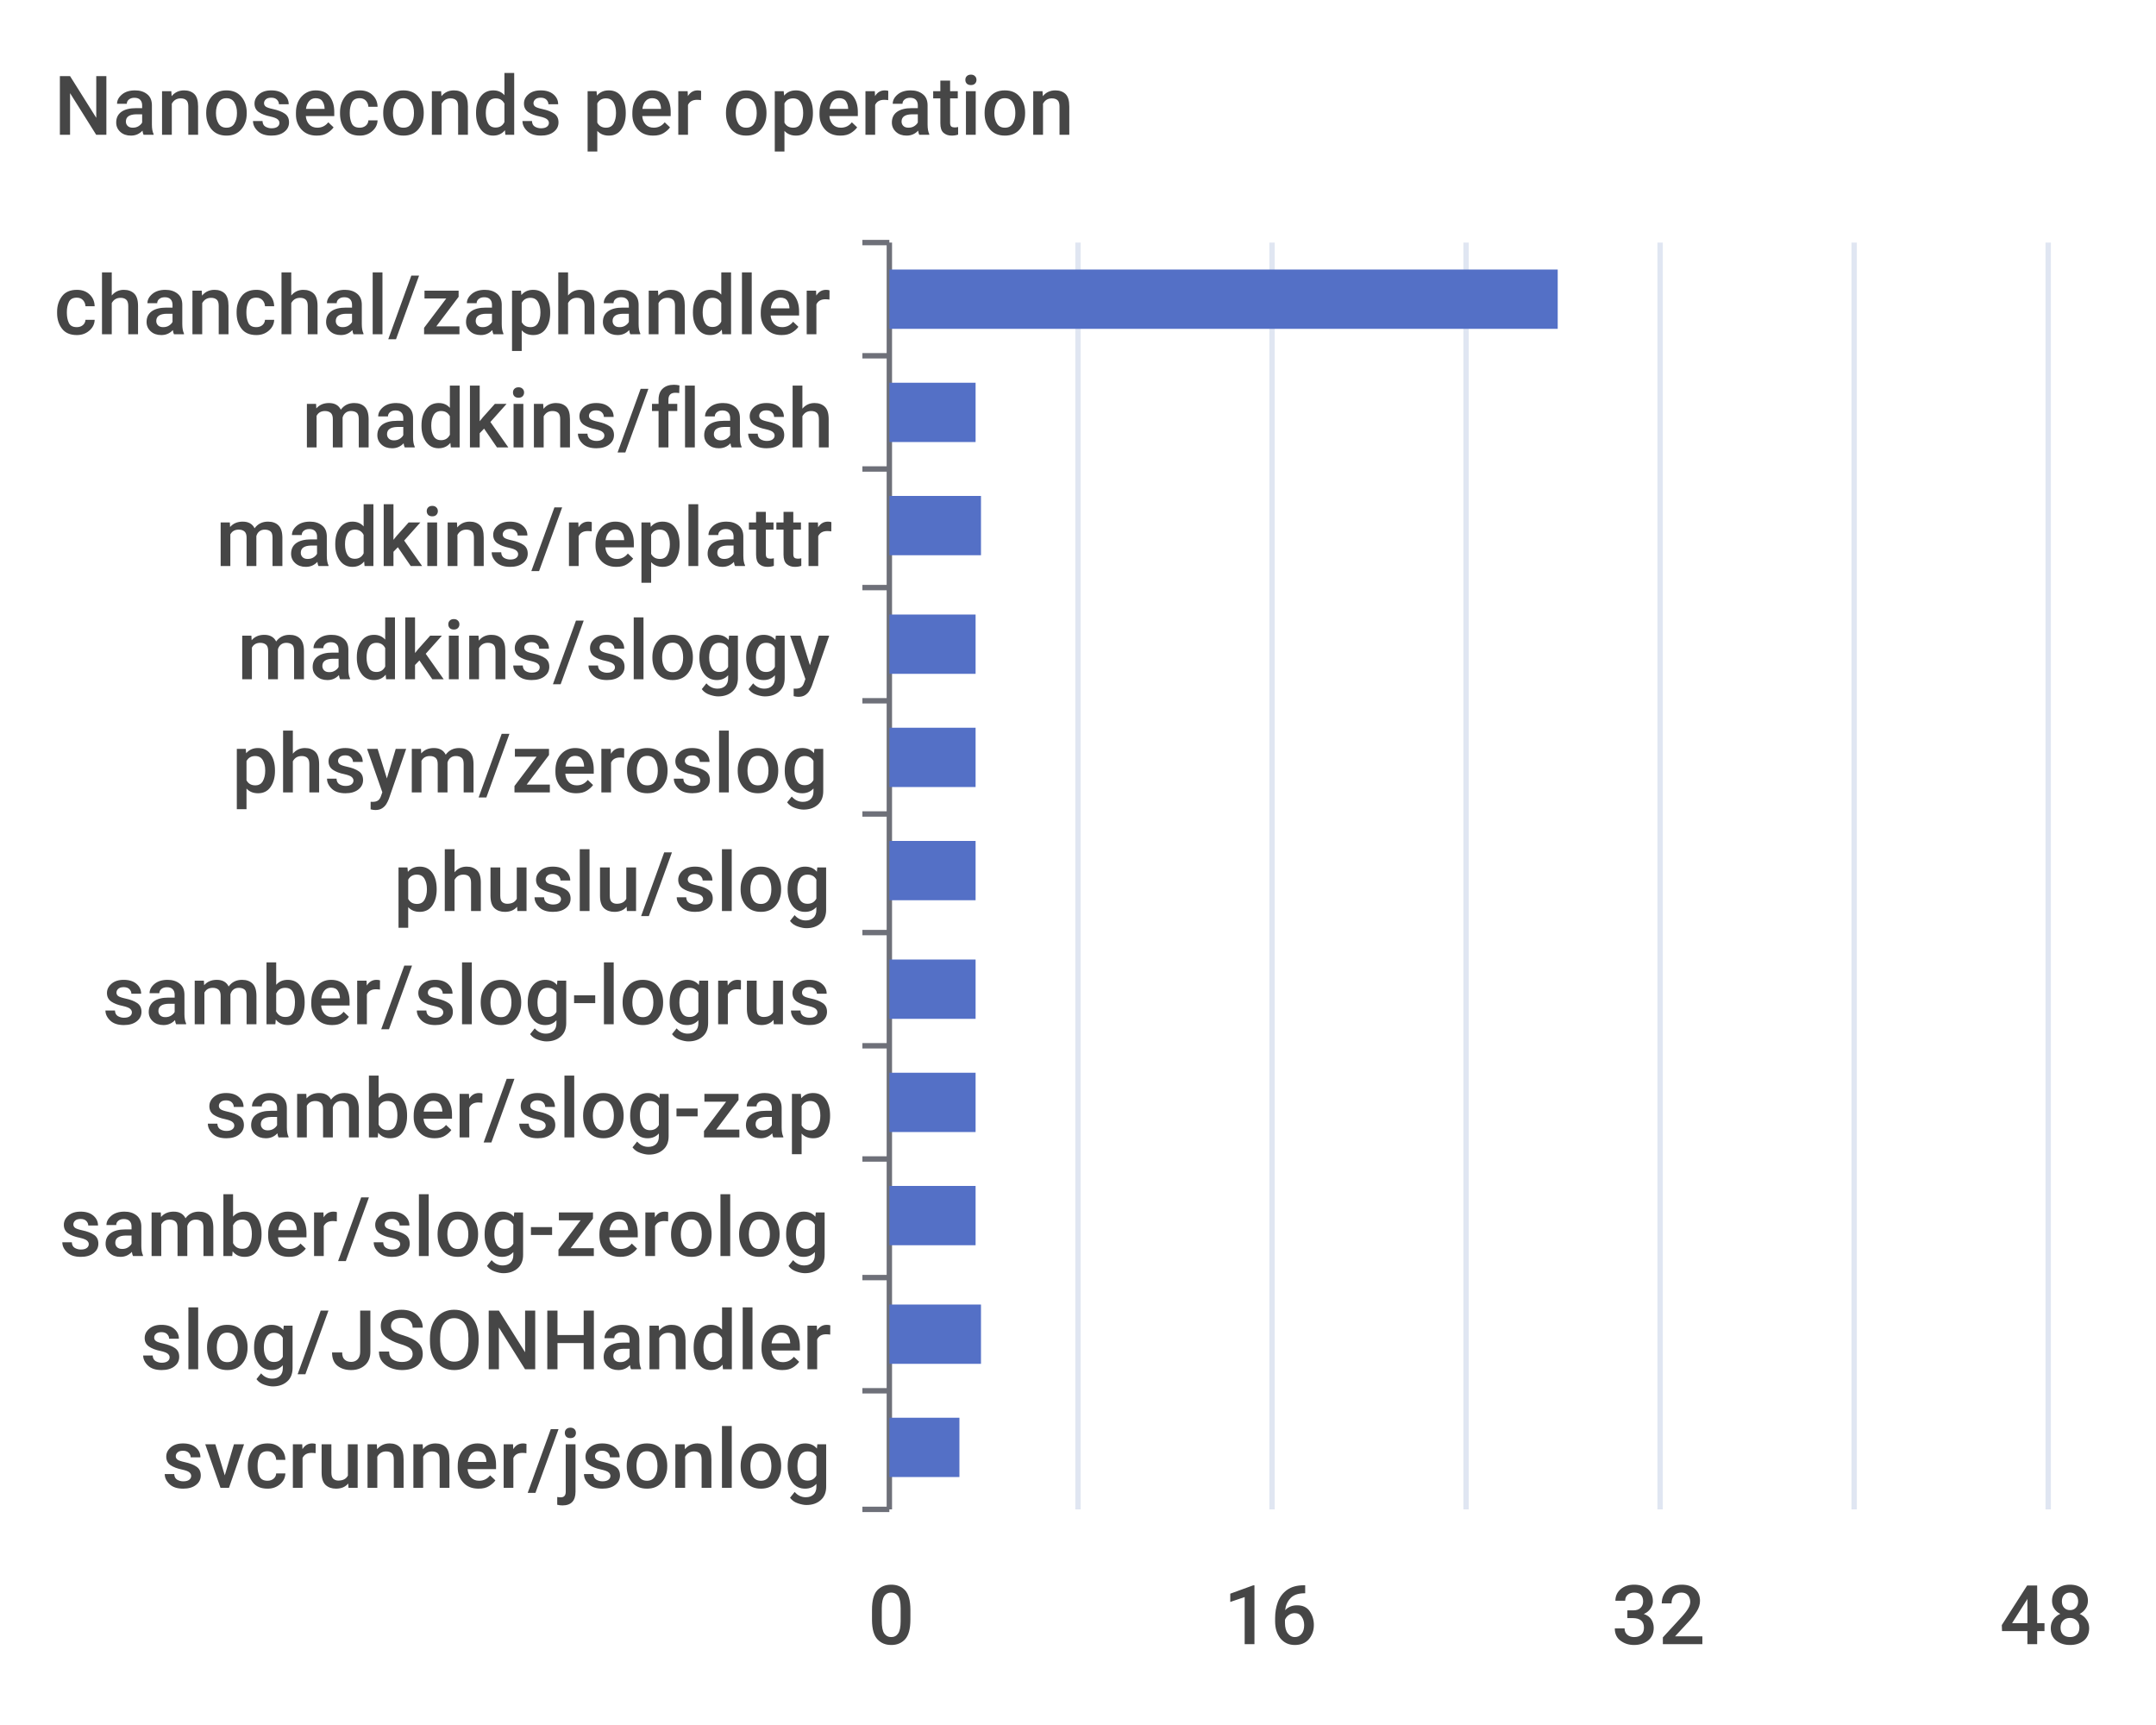
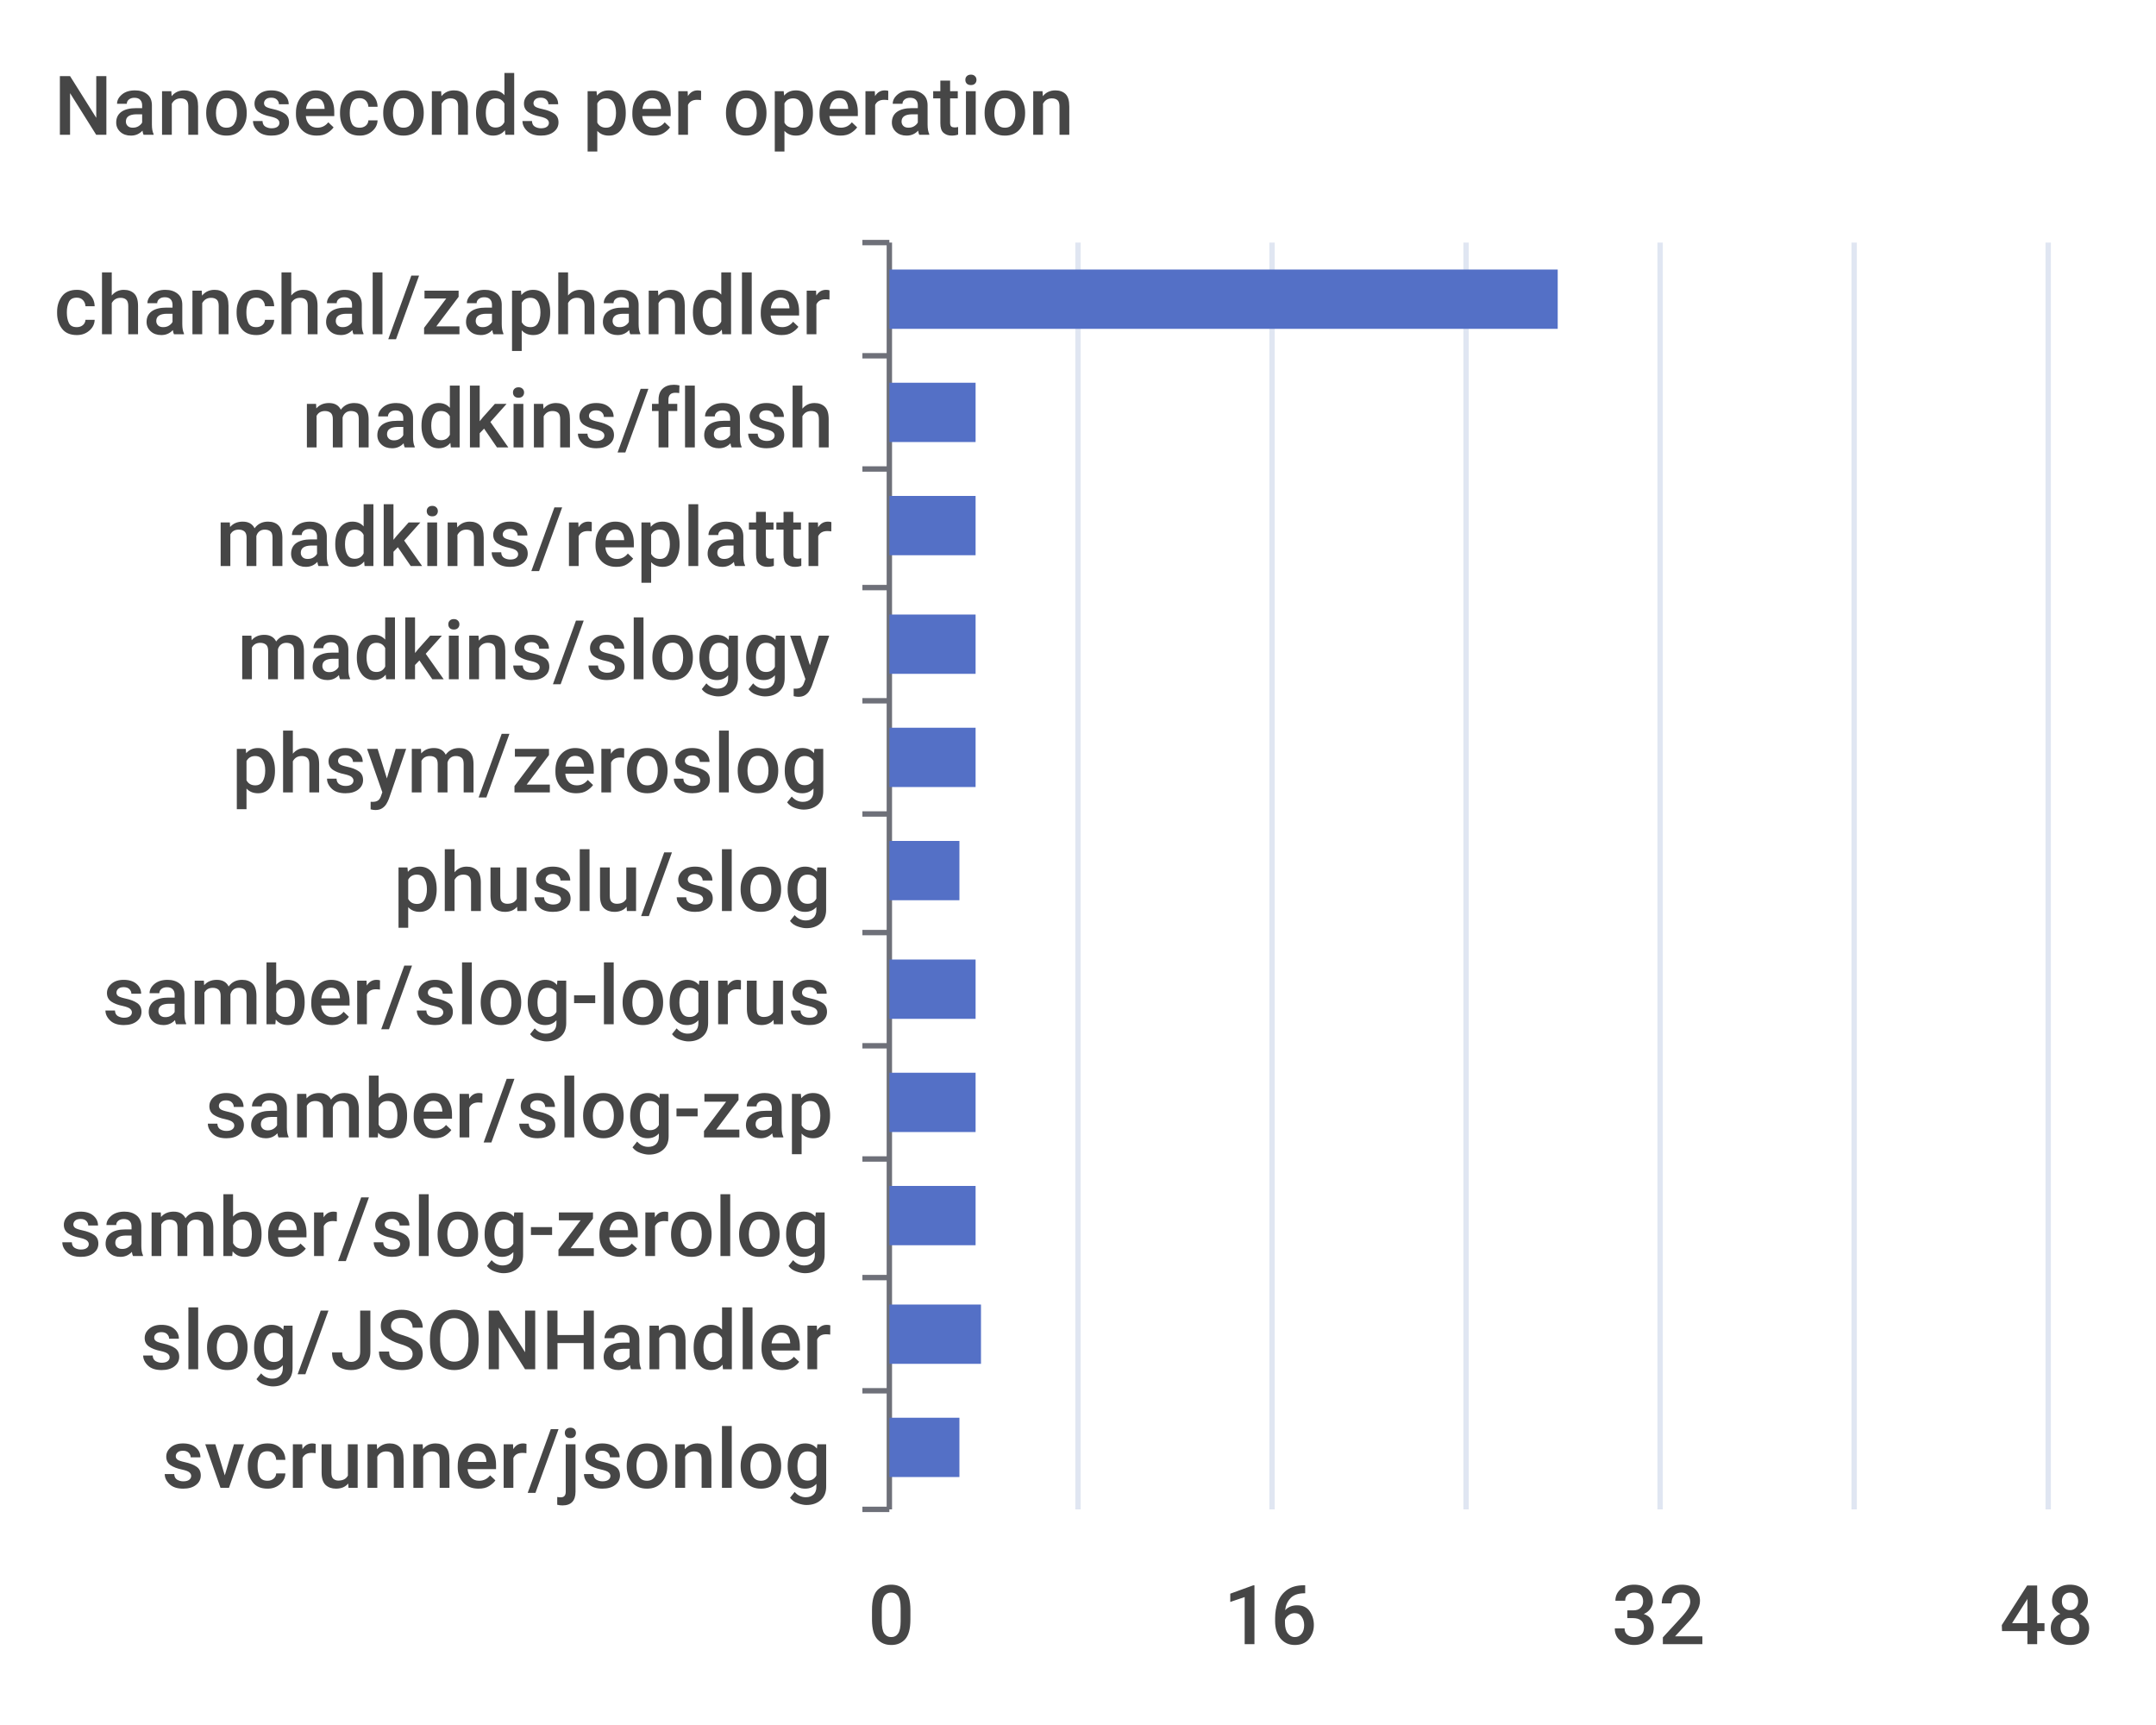
<svg xmlns="http://www.w3.org/2000/svg" width="400" height="320">\n<path d="M 0 0 L 400 0 L 400 320 L 0 320 L 0 0" style="stroke-width:0;stroke:none;fill:rgba(255,255,255,1.0)" />
  <text x="10" y="25" style="stroke-width:0;stroke:none;fill:rgba(70,70,70,1.0);font-size:15.3px;font-family:'Roboto Medium',sans-serif">Nanoseconds per operation</text>
  <path d="M 160 45 L 165 45" style="stroke-width:1;stroke:rgba(110,112,121,1.0);fill:none" />
  <path d="M 160 66 L 165 66" style="stroke-width:1;stroke:rgba(110,112,121,1.0);fill:none" />
  <path d="M 160 87 L 165 87" style="stroke-width:1;stroke:rgba(110,112,121,1.0);fill:none" />
  <path d="M 160 109 L 165 109" style="stroke-width:1;stroke:rgba(110,112,121,1.0);fill:none" />
  <path d="M 160 130 L 165 130" style="stroke-width:1;stroke:rgba(110,112,121,1.0);fill:none" />
  <path d="M 160 151 L 165 151" style="stroke-width:1;stroke:rgba(110,112,121,1.0);fill:none" />
  <path d="M 160 173 L 165 173" style="stroke-width:1;stroke:rgba(110,112,121,1.0);fill:none" />
  <path d="M 160 194 L 165 194" style="stroke-width:1;stroke:rgba(110,112,121,1.0);fill:none" />
  <path d="M 160 215 L 165 215" style="stroke-width:1;stroke:rgba(110,112,121,1.0);fill:none" />
  <path d="M 160 237 L 165 237" style="stroke-width:1;stroke:rgba(110,112,121,1.0);fill:none" />
  <path d="M 160 258 L 165 258" style="stroke-width:1;stroke:rgba(110,112,121,1.0);fill:none" />
  <path d="M 160 280 L 165 280" style="stroke-width:1;stroke:rgba(110,112,121,1.0);fill:none" />
  <path d="M 165 45 L 165 280" style="stroke-width:1;stroke:rgba(110,112,121,1.0);fill:none" />
  <text x="10" y="62" style="stroke-width:0;stroke:none;fill:rgba(70,70,70,1.0);font-size:15.3px;font-family:'Roboto Medium',sans-serif">chanchal/zaphandler</text>
  <text x="56" y="83" style="stroke-width:0;stroke:none;fill:rgba(70,70,70,1.0);font-size:15.3px;font-family:'Roboto Medium',sans-serif">madkins/flash</text>
  <text x="40" y="105" style="stroke-width:0;stroke:none;fill:rgba(70,70,70,1.0);font-size:15.3px;font-family:'Roboto Medium',sans-serif">madkins/replattr</text>
  <text x="44" y="126" style="stroke-width:0;stroke:none;fill:rgba(70,70,70,1.0);font-size:15.3px;font-family:'Roboto Medium',sans-serif">madkins/sloggy</text>
  <text x="43" y="147" style="stroke-width:0;stroke:none;fill:rgba(70,70,70,1.0);font-size:15.3px;font-family:'Roboto Medium',sans-serif">phsym/zeroslog</text>
  <text x="73" y="169" style="stroke-width:0;stroke:none;fill:rgba(70,70,70,1.0);font-size:15.3px;font-family:'Roboto Medium',sans-serif">phuslu/slog</text>
  <text x="19" y="190" style="stroke-width:0;stroke:none;fill:rgba(70,70,70,1.0);font-size:15.3px;font-family:'Roboto Medium',sans-serif">samber/slog-logrus</text>
  <text x="38" y="211" style="stroke-width:0;stroke:none;fill:rgba(70,70,70,1.0);font-size:15.3px;font-family:'Roboto Medium',sans-serif">samber/slog-zap</text>
  <text x="11" y="233" style="stroke-width:0;stroke:none;fill:rgba(70,70,70,1.0);font-size:15.3px;font-family:'Roboto Medium',sans-serif">samber/slog-zerolog</text>
  <text x="26" y="254" style="stroke-width:0;stroke:none;fill:rgba(70,70,70,1.0);font-size:15.3px;font-family:'Roboto Medium',sans-serif">slog/JSONHandler</text>
  <text x="30" y="276" style="stroke-width:0;stroke:none;fill:rgba(70,70,70,1.0);font-size:15.3px;font-family:'Roboto Medium',sans-serif">svcrunner/jsonlog</text>
  <text x="161" y="305" style="stroke-width:0;stroke:none;fill:rgba(70,70,70,1.0);font-size:15.3px;font-family:'Roboto Medium',sans-serif">0</text>
  <text x="227" y="305" style="stroke-width:0;stroke:none;fill:rgba(70,70,70,1.0);font-size:15.3px;font-family:'Roboto Medium',sans-serif">16</text>
  <text x="299" y="305" style="stroke-width:0;stroke:none;fill:rgba(70,70,70,1.0);font-size:15.3px;font-family:'Roboto Medium',sans-serif">32</text>
  <text x="371" y="305" style="stroke-width:0;stroke:none;fill:rgba(70,70,70,1.0);font-size:15.3px;font-family:'Roboto Medium',sans-serif">48</text>
  <path d="M 200 45 L 200 280" style="stroke-width:1;stroke:rgba(224,230,242,1.0);fill:none" />
  <path d="M 236 45 L 236 280" style="stroke-width:1;stroke:rgba(224,230,242,1.0);fill:none" />
  <path d="M 272 45 L 272 280" style="stroke-width:1;stroke:rgba(224,230,242,1.0);fill:none" />
  <path d="M 308 45 L 308 280" style="stroke-width:1;stroke:rgba(224,230,242,1.0);fill:none" />
  <path d="M 344 45 L 344 280" style="stroke-width:1;stroke:rgba(224,230,242,1.0);fill:none" />
  <path d="M 380 45 L 380 280" style="stroke-width:1;stroke:rgba(224,230,242,1.0);fill:none" />
  <path d="M 165 263 L 178 263 L 178 274 L 165 274 L 165 263" style="stroke-width:0;stroke:none;fill:rgba(84,112,198,1.0)" />
  <path d="M 165 242 L 182 242 L 182 253 L 165 253 L 165 242" style="stroke-width:0;stroke:none;fill:rgba(84,112,198,1.0)" />
  <path d="M 165 220 L 181 220 L 181 231 L 165 231 L 165 220" style="stroke-width:0;stroke:none;fill:rgba(84,112,198,1.0)" />
  <path d="M 165 199 L 181 199 L 181 210 L 165 210 L 165 199" style="stroke-width:0;stroke:none;fill:rgba(84,112,198,1.0)" />
  <path d="M 165 178 L 181 178 L 181 189 L 165 189 L 165 178" style="stroke-width:0;stroke:none;fill:rgba(84,112,198,1.0)" />
-   <path d="M 165 156 L 181 156 L 181 167 L 165 167 L 165 156" style="stroke-width:0;stroke:none;fill:rgba(84,112,198,1.0)" />
+   <path d="M 165 156 L 178 156 L 178 167 L 165 167 L 165 156" style="stroke-width:0;stroke:none;fill:rgba(84,112,198,1.0)" />
  <path d="M 165 135 L 181 135 L 181 146 L 165 146 L 165 135" style="stroke-width:0;stroke:none;fill:rgba(84,112,198,1.0)" />
  <path d="M 165 114 L 181 114 L 181 125 L 165 125 L 165 114" style="stroke-width:0;stroke:none;fill:rgba(84,112,198,1.0)" />
-   <path d="M 165 92 L 182 92 L 182 103 L 165 103 L 165 92" style="stroke-width:0;stroke:none;fill:rgba(84,112,198,1.0)" />
+   <path d="M 165 92 L 181 92 L 181 103 L 165 103 L 165 92" style="stroke-width:0;stroke:none;fill:rgba(84,112,198,1.0)" />
  <path d="M 165 71 L 181 71 L 181 82 L 165 82 L 165 71" style="stroke-width:0;stroke:none;fill:rgba(84,112,198,1.0)" />
  <path d="M 165 50 L 289 50 L 289 61 L 165 61 L 165 50" style="stroke-width:0;stroke:none;fill:rgba(84,112,198,1.0)" />
</svg>
